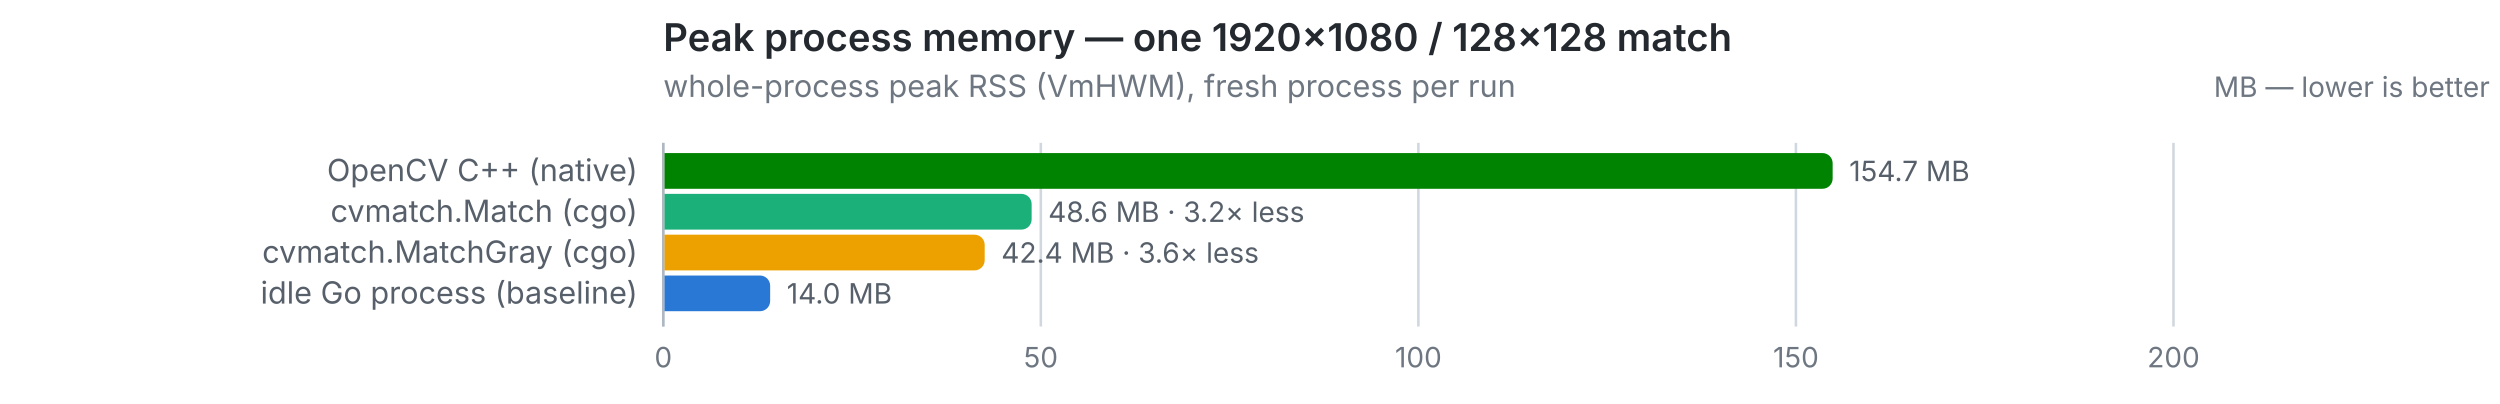
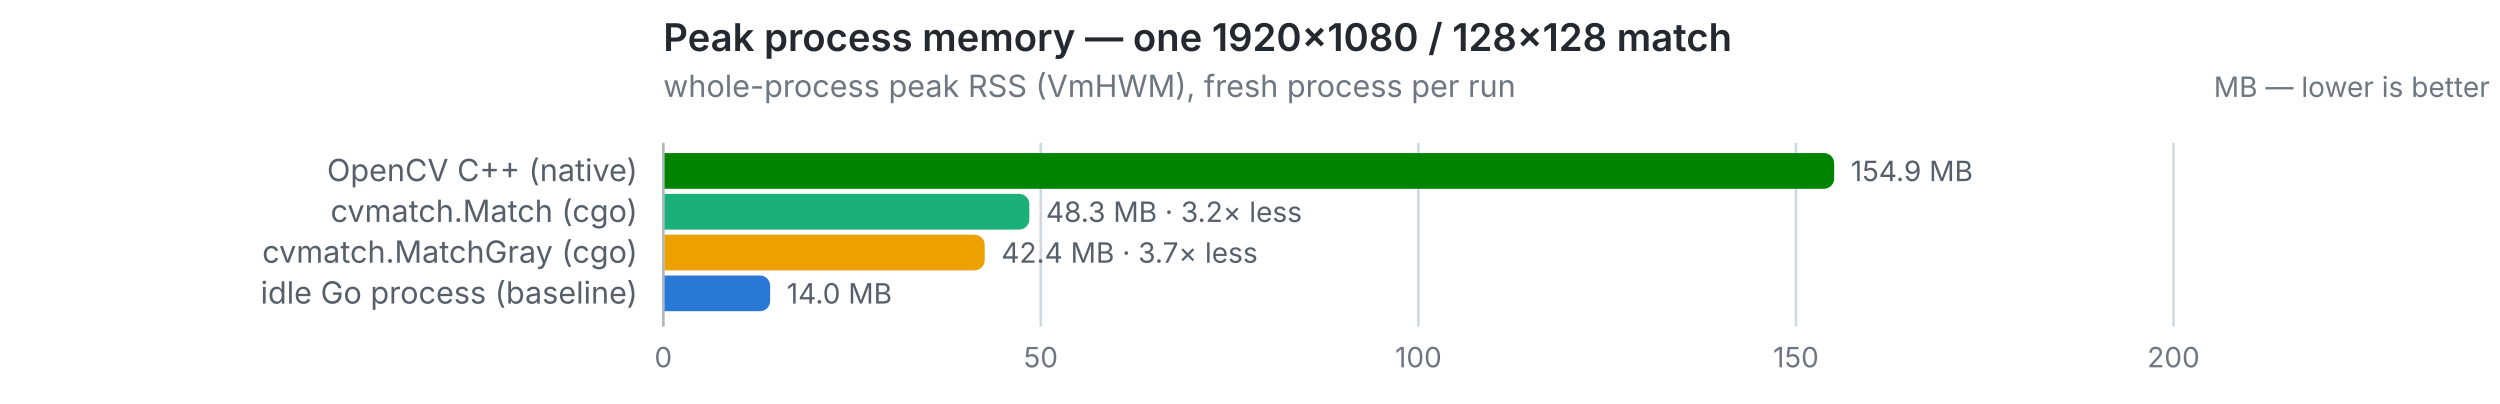
<svg xmlns="http://www.w3.org/2000/svg" width="980" height="158" viewBox="0 0 980 158" role="img">
  <text x="260" y="20" font-size="15" font-weight="600" fill="#24292f" font-family="system-ui,-apple-system,Segoe UI,sans-serif">Peak process memory — one 1920×1080 / 128×128 match</text>
  <text x="260" y="38" font-size="12" fill="#6e7781" font-family="system-ui,-apple-system,Segoe UI,sans-serif">whole-process peak RSS (VmHWM), fresh process per run</text>
  <text x="976" y="38" font-size="11" text-anchor="end" fill="#6e7781" font-family="system-ui,-apple-system,Segoe UI,sans-serif">MB — lower is better</text>
  <line x1="260.0" y1="56" x2="260.0" y2="128" stroke="#d0d7de" stroke-width="1" />
  <text x="260.0" y="144" font-size="11" text-anchor="middle" fill="#6e7781" font-family="system-ui,-apple-system,Segoe UI,sans-serif" style="font-variant-numeric:tabular-nums">0</text>
  <line x1="408.0" y1="56" x2="408.0" y2="128" stroke="#d0d7de" stroke-width="1" />
  <text x="408.0" y="144" font-size="11" text-anchor="middle" fill="#6e7781" font-family="system-ui,-apple-system,Segoe UI,sans-serif" style="font-variant-numeric:tabular-nums">50</text>
  <line x1="556.0" y1="56" x2="556.0" y2="128" stroke="#d0d7de" stroke-width="1" />
  <text x="556.0" y="144" font-size="11" text-anchor="middle" fill="#6e7781" font-family="system-ui,-apple-system,Segoe UI,sans-serif" style="font-variant-numeric:tabular-nums">100</text>
  <line x1="704.0" y1="56" x2="704.0" y2="128" stroke="#d0d7de" stroke-width="1" />
  <text x="704.0" y="144" font-size="11" text-anchor="middle" fill="#6e7781" font-family="system-ui,-apple-system,Segoe UI,sans-serif" style="font-variant-numeric:tabular-nums">150</text>
  <line x1="852.0" y1="56" x2="852.0" y2="128" stroke="#d0d7de" stroke-width="1" />
  <text x="852.0" y="144" font-size="11" text-anchor="middle" fill="#6e7781" font-family="system-ui,-apple-system,Segoe UI,sans-serif" style="font-variant-numeric:tabular-nums">200</text>
  <line x1="260" y1="56" x2="260" y2="128" stroke="#afb8c1" stroke-width="1" />
  <text x="250" y="71" font-size="12" text-anchor="end" fill="#57606a" font-family="system-ui,-apple-system,Segoe UI,sans-serif">OpenCV C++ (native)</text>
-   <path d="M260.5,60 h453.9 a4,4 0 0 1 4,4 v6 a4,4 0 0 1 -4,4 h-453.9 z" fill="#008300" />
-   <text x="724.9" y="71" font-size="11" fill="#57606a" font-family="system-ui,-apple-system,Segoe UI,sans-serif" style="font-variant-numeric:tabular-nums">154.7 MB</text>
+   <path d="M260.5,60 h454.5 a4,4 0 0 1 4,4 v6 a4,4 0 0 1 -4,4 h-454.5 z" fill="#008300" />
+   <text x="725.5" y="71" font-size="11" fill="#57606a" font-family="system-ui,-apple-system,Segoe UI,sans-serif" style="font-variant-numeric:tabular-nums">154.9 MB</text>
  <text x="250" y="87" font-size="12" text-anchor="end" fill="#57606a" font-family="system-ui,-apple-system,Segoe UI,sans-serif">cvmatch.Match (cgo)</text>
-   <path d="M260.5,76 h139.9 a4,4 0 0 1 4,4 v6 a4,4 0 0 1 -4,4 h-139.9 z" fill="#1baf7a" />
-   <text x="410.9" y="87" font-size="11" fill="#57606a" font-family="system-ui,-apple-system,Segoe UI,sans-serif" style="font-variant-numeric:tabular-nums">48.6 MB · 3.2× less</text>
+   <path d="M260.5,76 h139.0 a4,4 0 0 1 4,4 v6 a4,4 0 0 1 -4,4 h-139.0 z" fill="#1baf7a" />
+   <text x="410.0" y="87" font-size="11" fill="#57606a" font-family="system-ui,-apple-system,Segoe UI,sans-serif" style="font-variant-numeric:tabular-nums">48.3 MB · 3.2× less</text>
  <text x="250" y="103" font-size="12" text-anchor="end" fill="#57606a" font-family="system-ui,-apple-system,Segoe UI,sans-serif">cvmatch.MatchGray (cgo)</text>
  <path d="M260.5,92 h121.5 a4,4 0 0 1 4,4 v6 a4,4 0 0 1 -4,4 h-121.5 z" fill="#eda100" />
-   <text x="392.5" y="103" font-size="11" fill="#57606a" font-family="system-ui,-apple-system,Segoe UI,sans-serif" style="font-variant-numeric:tabular-nums">42.4 MB · 3.6× less</text>
+   <text x="392.5" y="103" font-size="11" fill="#57606a" font-family="system-ui,-apple-system,Segoe UI,sans-serif" style="font-variant-numeric:tabular-nums">42.4 MB · 3.7× less</text>
  <text x="250" y="119" font-size="12" text-anchor="end" fill="#57606a" font-family="system-ui,-apple-system,Segoe UI,sans-serif">idle Go process (baseline)</text>
  <path d="M260.5,108 h37.4 a4,4 0 0 1 4,4 v6 a4,4 0 0 1 -4,4 h-37.4 z" fill="#2a78d6" />
  <text x="308.4" y="119" font-size="11" fill="#57606a" font-family="system-ui,-apple-system,Segoe UI,sans-serif" style="font-variant-numeric:tabular-nums">14.0 MB</text>
</svg>
